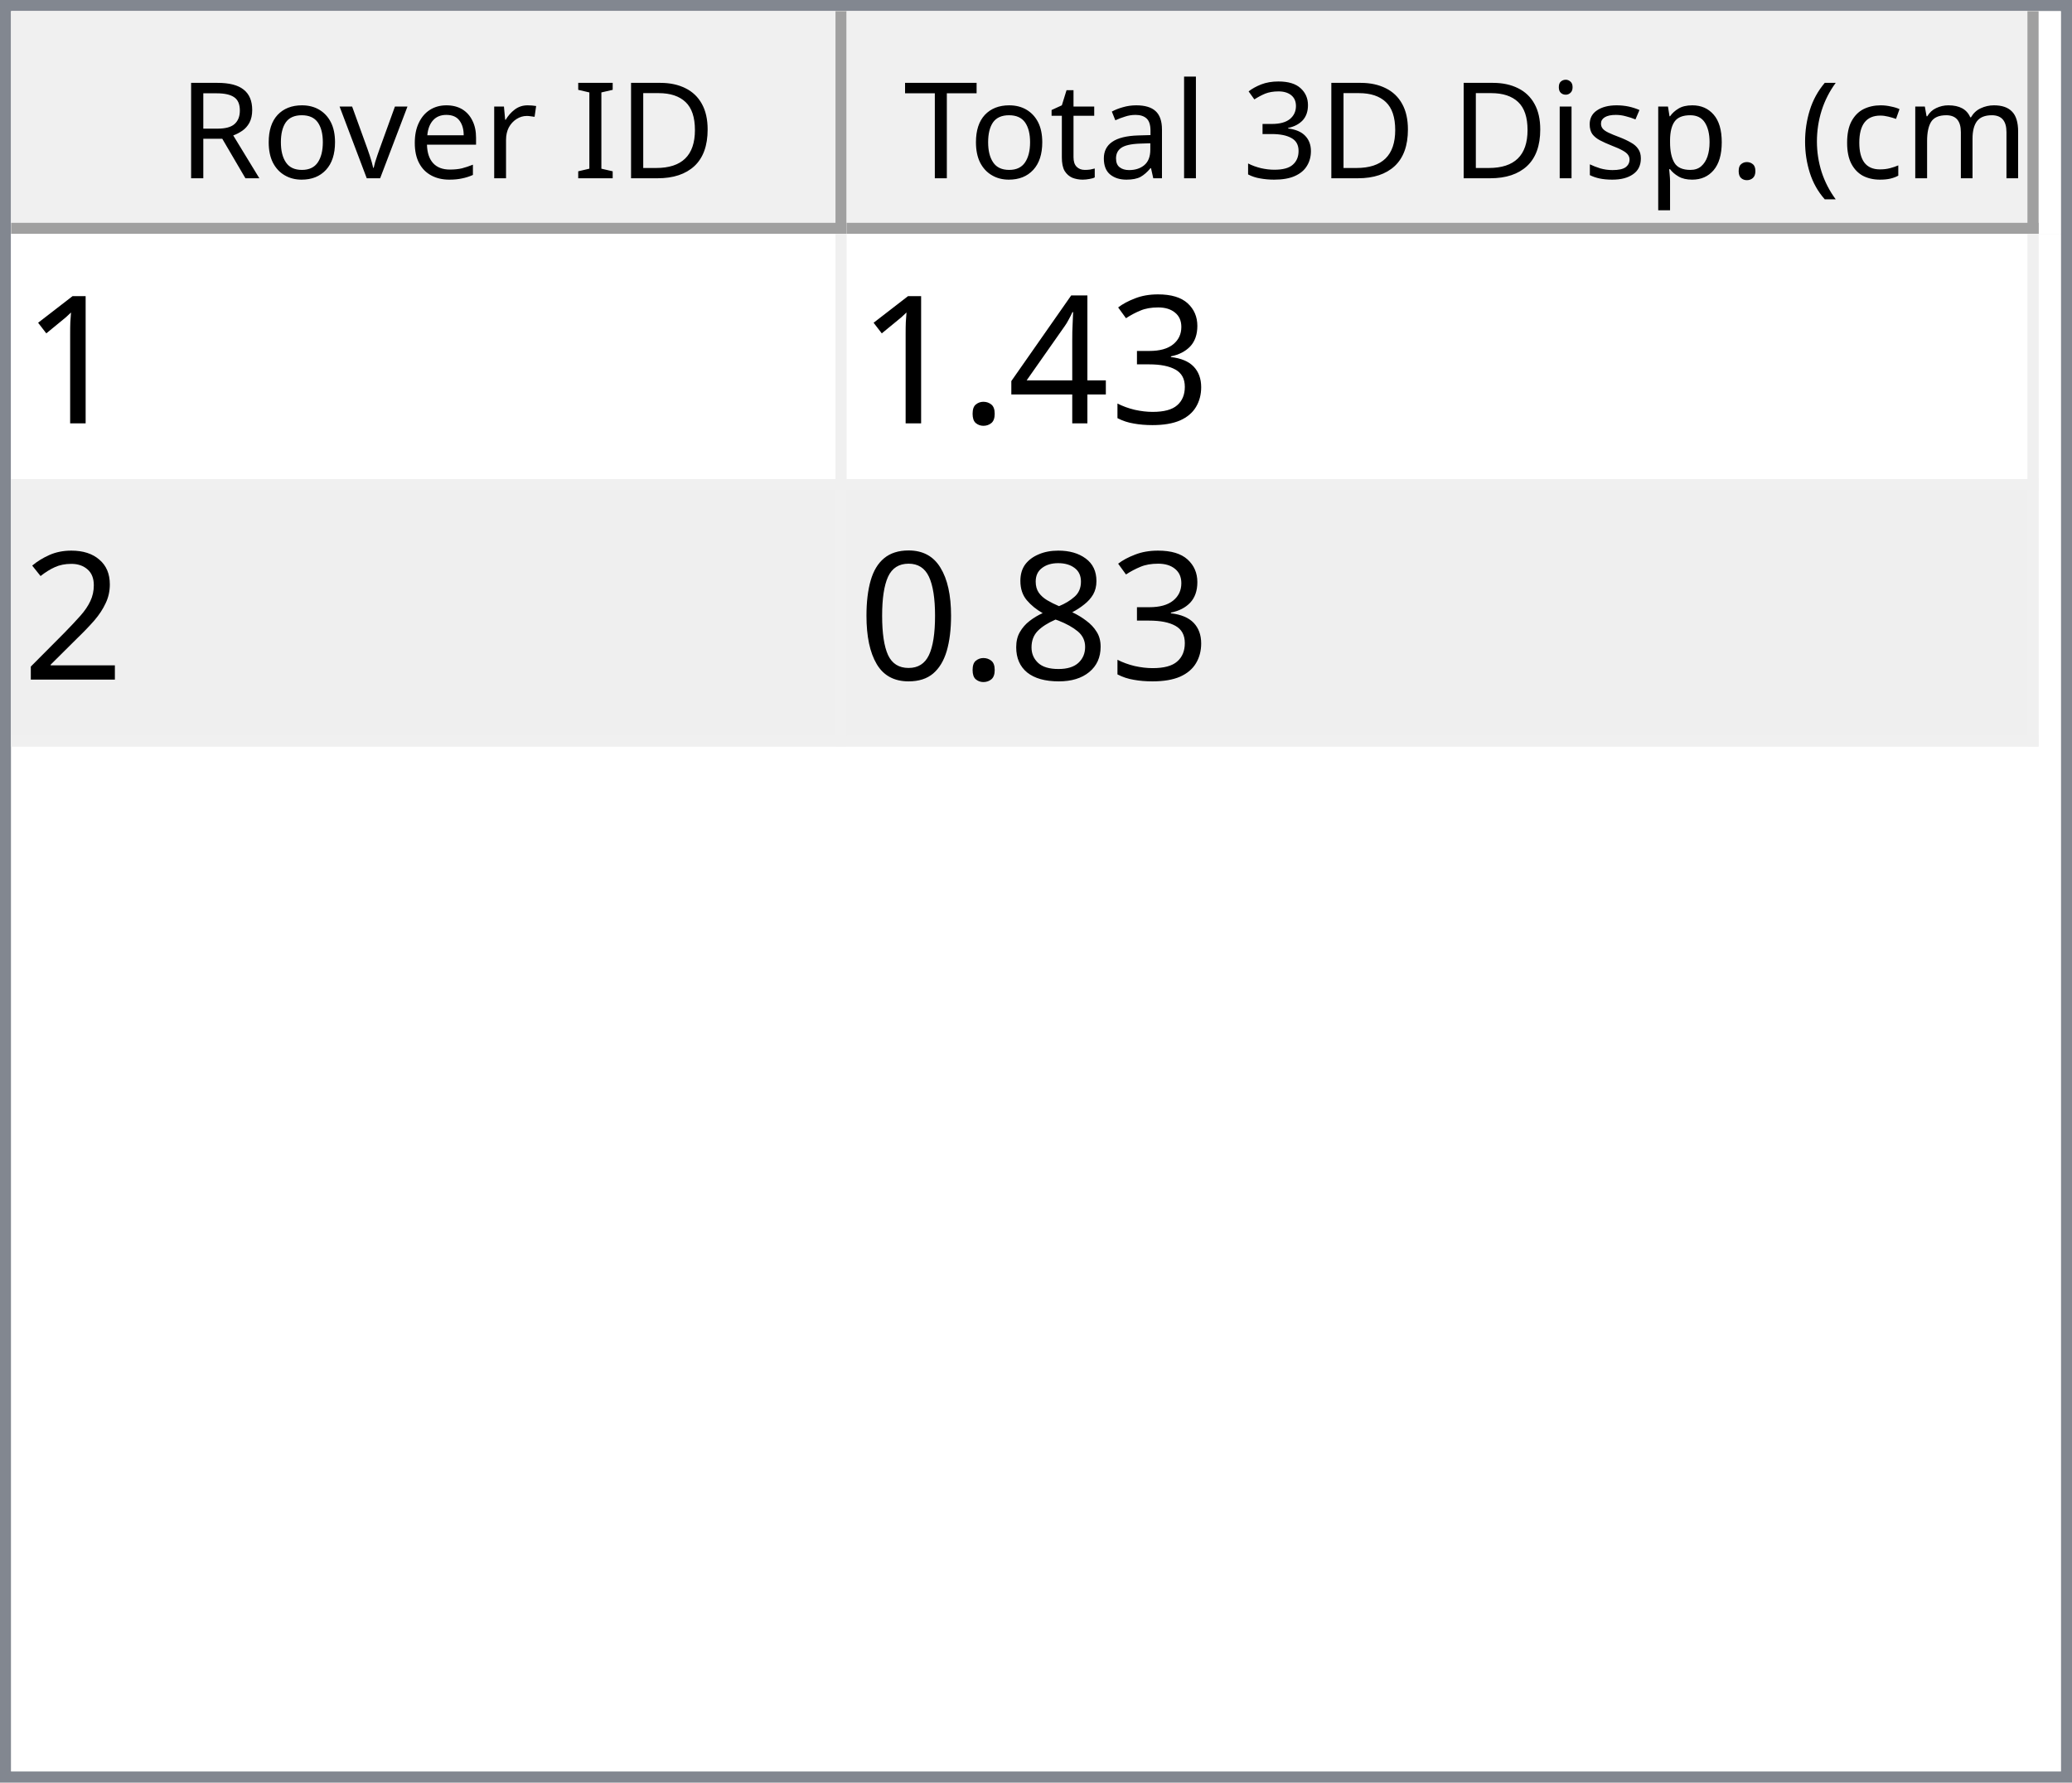
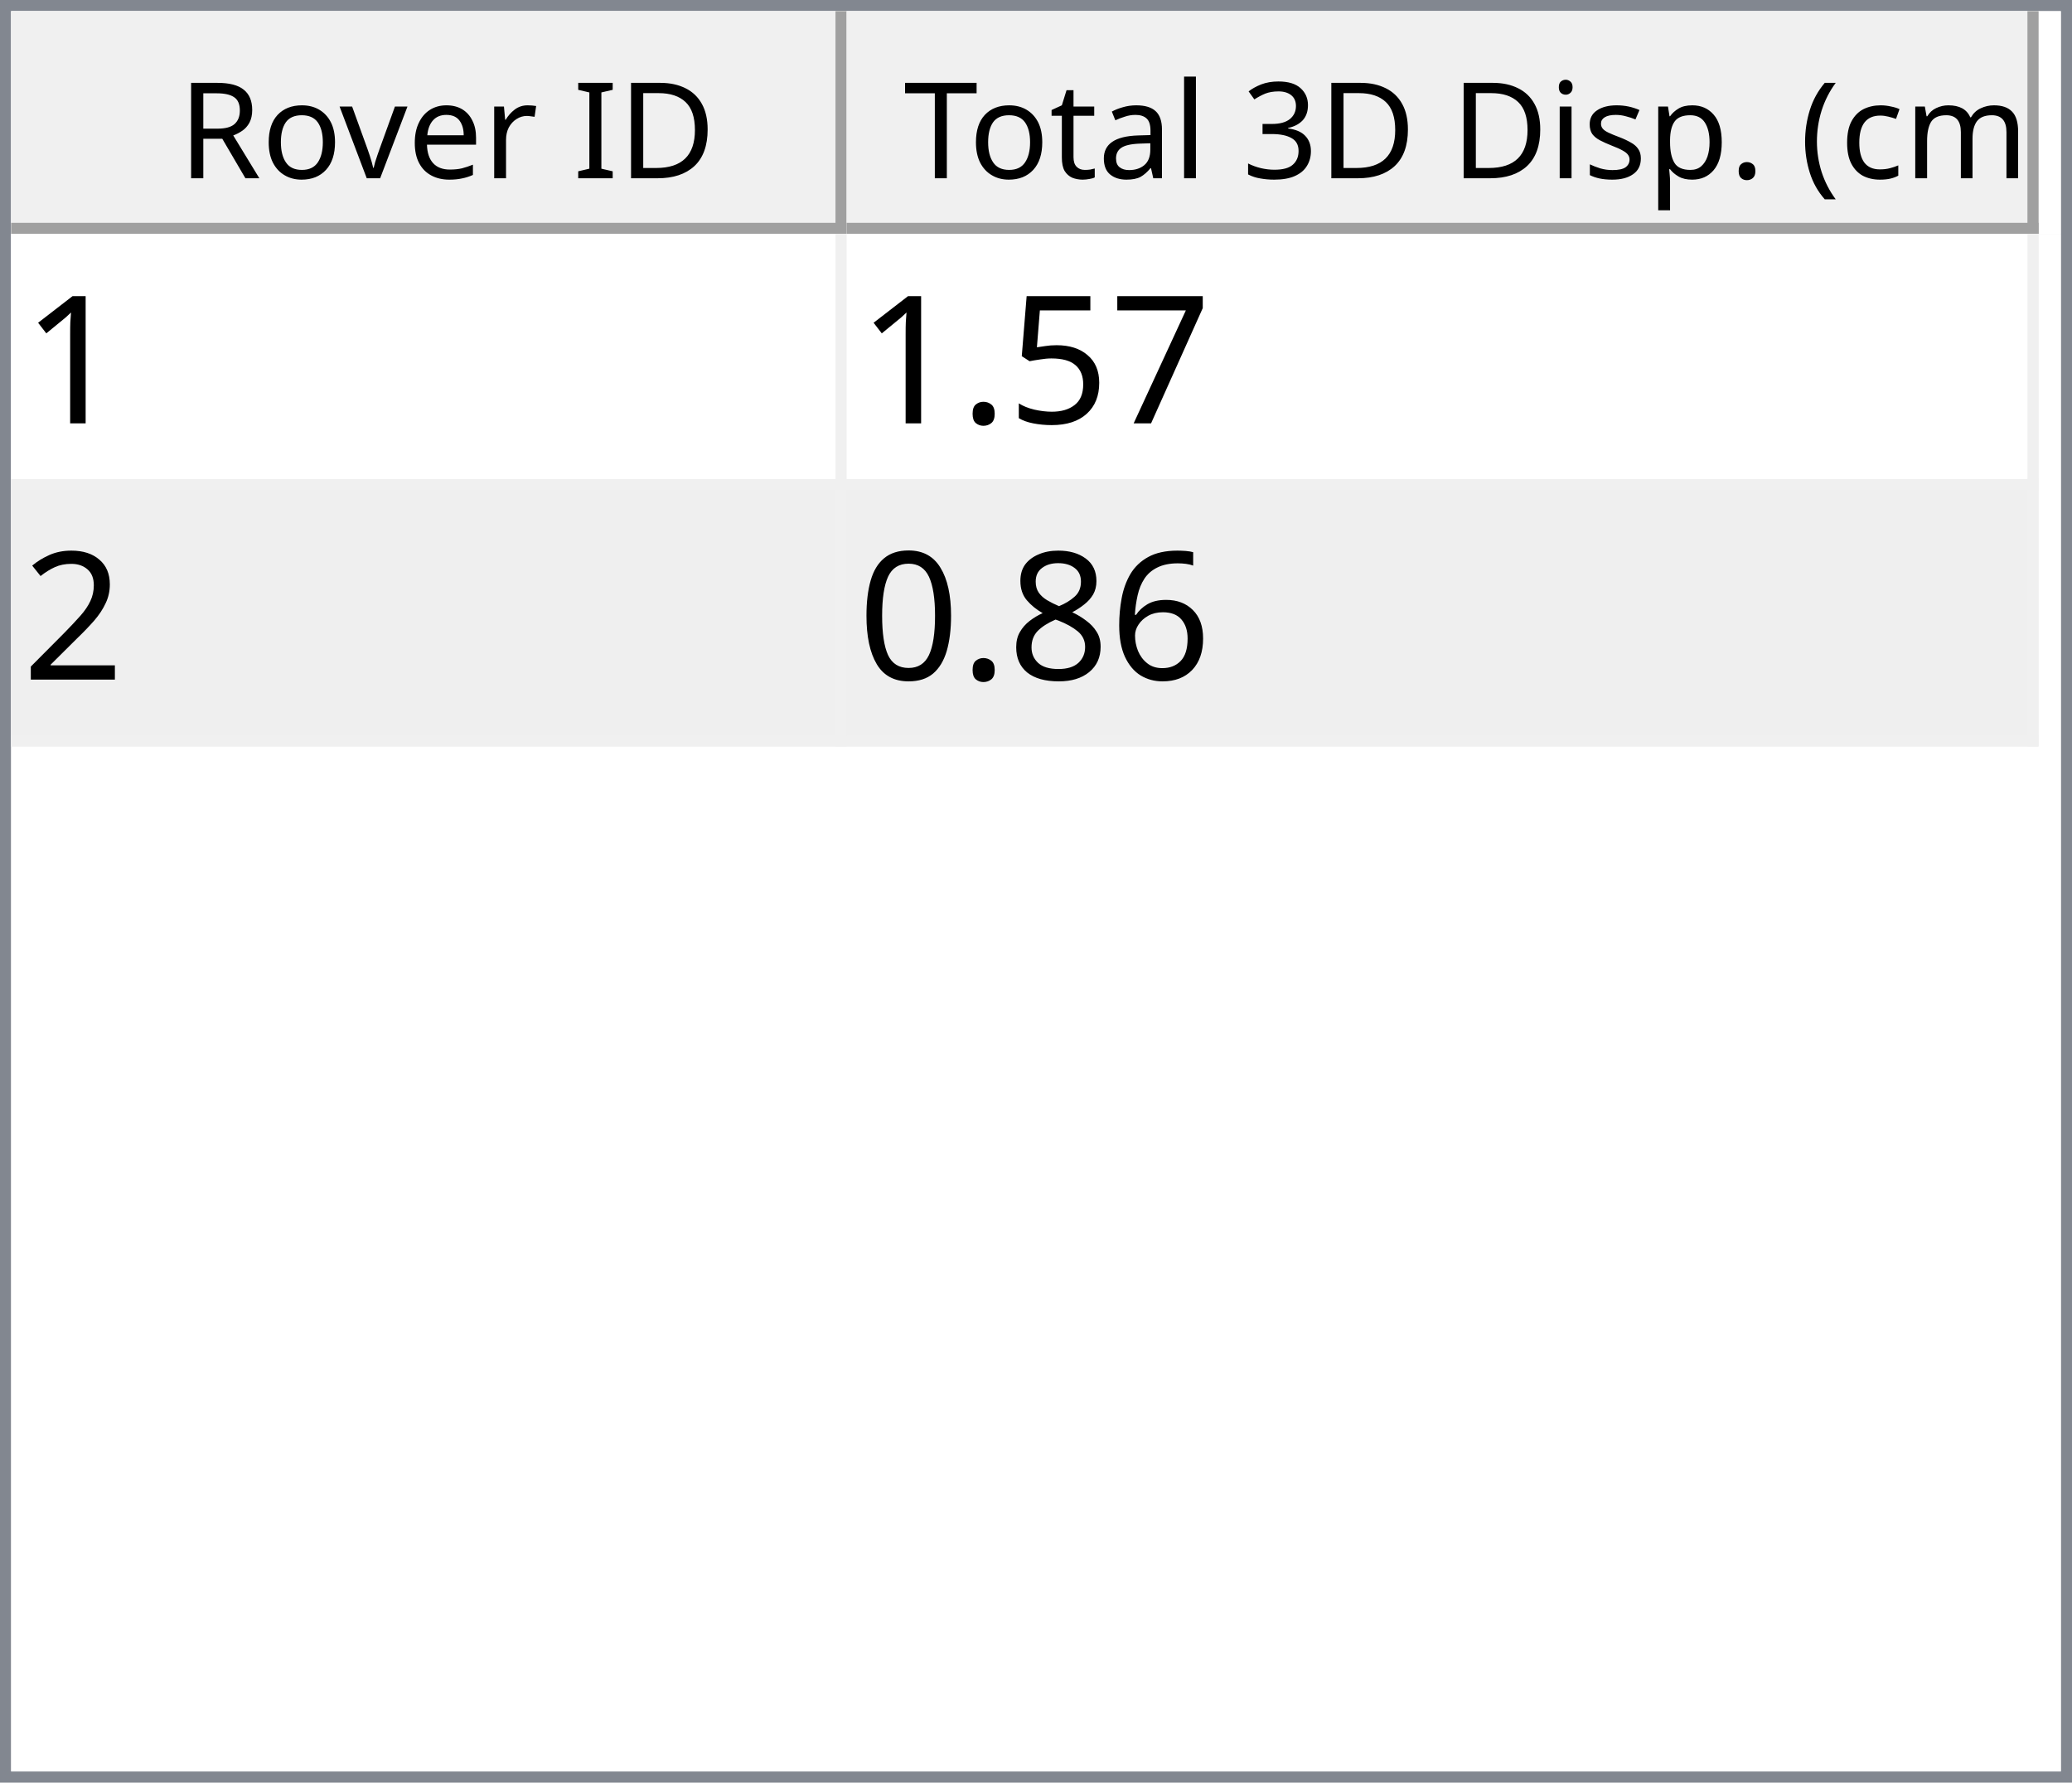
<svg xmlns="http://www.w3.org/2000/svg" style="fill-opacity:1; color-rendering:auto; color-interpolation:auto; text-rendering:auto; stroke:black; stroke-linecap:square; stroke-miterlimit:10; shape-rendering:auto; stroke-opacity:1; fill:black; stroke-dasharray:none; font-weight:normal; stroke-width:1; font-family:'Dialog'; font-style:normal; stroke-linejoin:miter; font-size:12px; stroke-dashoffset:0; image-rendering:auto;" width="186" height="160">
  <defs id="genericDefs" />
  <g>
    <defs id="defs1">
      <clipPath clipPathUnits="userSpaceOnUse" id="clipPath1">
        <path d="M0 0 L186 0 L186 160 L0 160 L0 0 Z" />
      </clipPath>
      <clipPath clipPathUnits="userSpaceOnUse" id="clipPath2">
        <path d="M0 0 L0 160 L186 160 L186 0 Z" />
      </clipPath>
      <clipPath clipPathUnits="userSpaceOnUse" id="clipPath3">
        <path d="M0 0 L0 20 L184 20 L184 0 Z" />
      </clipPath>
      <clipPath clipPathUnits="userSpaceOnUse" id="clipPath4">
        <path d="M0 0 L0 20 L75 20 L75 0 Z" />
      </clipPath>
      <clipPath clipPathUnits="userSpaceOnUse" id="clipPath5">
        <path d="M1 1 L1 19 L74 19 L74 1 Z" />
      </clipPath>
      <clipPath clipPathUnits="userSpaceOnUse" id="clipPath6">
        <path d="M0 0 L0 18 L73 18 L73 0 Z" />
      </clipPath>
      <clipPath clipPathUnits="userSpaceOnUse" id="clipPath7">
        <path d="M-0.5 -0.5 L-0.5 19.5 L74.5 19.5 L74.5 -0.5 Z" />
      </clipPath>
      <clipPath clipPathUnits="userSpaceOnUse" id="clipPath8">
        <path d="M0 0 L0 20 L107 20 L107 0 Z" />
      </clipPath>
      <clipPath clipPathUnits="userSpaceOnUse" id="clipPath9">
        <path d="M1 1 L1 19 L106 19 L106 1 Z" />
      </clipPath>
      <clipPath clipPathUnits="userSpaceOnUse" id="clipPath10">
        <path d="M0 0 L0 18 L105 18 L105 0 Z" />
      </clipPath>
      <clipPath clipPathUnits="userSpaceOnUse" id="clipPath11">
        <path d="M-0.5 -0.5 L-0.5 19.5 L106.5 19.5 L106.5 -0.5 Z" />
      </clipPath>
      <clipPath clipPathUnits="userSpaceOnUse" id="clipPath12">
        <path d="M0 0 L0 138 L184 138 L184 0 Z" />
      </clipPath>
      <clipPath clipPathUnits="userSpaceOnUse" id="clipPath13">
        <path d="M0 0 L0 46 L182 46 L182 0 Z" />
      </clipPath>
      <clipPath clipPathUnits="userSpaceOnUse" id="clipPath14">
        <path d="M-0.5 -0.5 L-0.5 45.5 L181.5 45.5 L181.5 -0.5 Z" />
      </clipPath>
      <clipPath clipPathUnits="userSpaceOnUse" id="clipPath15">
        <path d="M0 0 L0 22 L74 22 L74 0 Z" />
      </clipPath>
      <clipPath clipPathUnits="userSpaceOnUse" id="clipPath16">
        <path d="M0 0 L0 22 L106 22 L106 0 Z" />
      </clipPath>
      <font horiz-adv-x="64.551" id="font1">
        <font-face ascent="107.91" descent="25.098" units-per-em="100" style="font-style:normal; font-family:Segoe UI; font-weight:normal;" />
        <missing-glyph horiz-adv-x="64.551" d="M8.109 0 L8.109 68.266 L56.453 68.266 L56.453 0 L8.109 0 ZM15.328 7.234 L49.219 7.234 L49.219 61.031 L15.328 61.031 L15.328 7.234 Z" />
        <glyph unicode="D" horiz-adv-x="70.117" d="M9.188 0 L9.188 70.016 L28.516 70.016 Q65.531 70.016 65.531 35.891 Q65.531 19.672 55.25 9.836 Q44.969 0 27.734 0 L9.188 0 ZM17.391 62.594 L17.391 7.422 L27.828 7.422 Q41.609 7.422 49.273 14.797 Q56.938 22.172 56.938 35.688 Q56.938 62.594 28.328 62.594 L17.391 62.594 Z" />
        <glyph unicode="I" horiz-adv-x="26.611" d="M17.391 0 L9.188 0 L9.188 70.016 L17.391 70.016 L17.391 0 Z" />
        <glyph unicode=" " horiz-adv-x="27.393" d="" />
        <glyph unicode="r" horiz-adv-x="34.766" d="M34.188 41.891 Q32.078 43.5 28.125 43.5 Q23 43.5 19.555 38.672 Q16.109 33.844 16.109 25.484 L16.109 0 L8.109 0 L8.109 50 L16.109 50 L16.109 39.703 L16.312 39.703 Q18.016 44.969 21.531 47.922 Q25.047 50.875 29.391 50.875 Q32.516 50.875 34.188 50.203 L34.188 41.891 Z" />
        <glyph unicode="e" horiz-adv-x="52.295" d="M48.297 23 L12.984 23 Q13.188 14.656 17.484 10.109 Q21.781 5.562 29.297 5.562 Q37.75 5.562 44.828 11.141 L44.828 3.609 Q38.234 -1.172 27.391 -1.172 Q16.797 -1.172 10.742 5.641 Q4.688 12.453 4.688 24.812 Q4.688 36.469 11.305 43.82 Q17.922 51.172 27.734 51.172 Q37.547 51.172 42.922 44.828 Q48.297 38.484 48.297 27.203 L48.297 23 ZM40.094 29.781 Q40.047 36.719 36.75 40.578 Q33.453 44.438 27.594 44.438 Q21.922 44.438 17.969 40.383 Q14.016 36.328 13.094 29.781 L40.094 29.781 Z" />
        <glyph unicode="v" horiz-adv-x="47.9" d="M47.406 50 L27.484 0 L19.625 0 L0.688 50 L9.469 50 L22.172 13.672 Q23.578 9.672 23.922 6.688 L24.125 6.688 Q24.609 10.453 25.688 13.484 L38.969 50 L47.406 50 Z" />
        <glyph unicode="o" horiz-adv-x="58.594" d="M29 -1.172 Q17.922 -1.172 11.305 5.836 Q4.688 12.844 4.688 24.422 Q4.688 37.016 11.57 44.094 Q18.453 51.172 30.172 51.172 Q41.359 51.172 47.633 44.289 Q53.906 37.406 53.906 25.203 Q53.906 13.234 47.141 6.031 Q40.375 -1.172 29 -1.172 ZM29.594 44.438 Q21.875 44.438 17.383 39.188 Q12.891 33.938 12.891 24.703 Q12.891 15.828 17.43 10.695 Q21.969 5.562 29.594 5.562 Q37.359 5.562 41.531 10.594 Q45.703 15.625 45.703 24.906 Q45.703 34.281 41.531 39.359 Q37.359 44.438 29.594 44.438 Z" />
        <glyph unicode="R" horiz-adv-x="59.814" d="M59.375 0 L49.609 0 L37.891 19.625 Q36.281 22.359 34.766 24.289 Q33.25 26.219 31.664 27.438 Q30.078 28.656 28.25 29.219 Q26.422 29.781 24.125 29.781 L17.391 29.781 L17.391 0 L9.188 0 L9.188 70.016 L30.078 70.016 Q34.672 70.016 38.555 68.867 Q42.438 67.719 45.289 65.375 Q48.141 63.031 49.758 59.547 Q51.375 56.062 51.375 51.375 Q51.375 47.703 50.273 44.656 Q49.172 41.609 47.148 39.211 Q45.125 36.812 42.266 35.133 Q39.406 33.453 35.844 32.516 L35.844 32.328 Q37.594 31.547 38.891 30.547 Q40.188 29.547 41.359 28.18 Q42.531 26.812 43.68 25.078 Q44.828 23.344 46.234 21.047 L59.375 0 ZM17.391 62.594 L17.391 37.203 L28.516 37.203 Q31.594 37.203 34.203 38.133 Q36.812 39.062 38.719 40.797 Q40.625 42.531 41.703 45.047 Q42.781 47.562 42.781 50.688 Q42.781 56.297 39.141 59.445 Q35.5 62.594 28.609 62.594 L17.391 62.594 Z" />
        <glyph unicode=")" horiz-adv-x="30.176" d="M8.297 -15.922 L1.172 -15.922 Q16.406 2.344 16.406 26.812 Q16.406 51.469 1.078 70.016 L8.297 70.016 Q23.531 52.156 23.531 26.703 Q23.531 1.375 8.297 -15.922 Z" />
        <glyph unicode="m" horiz-adv-x="86.133" d="M79.109 0 L71.094 0 L71.094 28.719 Q71.094 37.016 68.531 40.727 Q65.969 44.438 59.906 44.438 Q54.781 44.438 51.195 39.75 Q47.609 35.062 47.609 28.516 L47.609 0 L39.594 0 L39.594 29.688 Q39.594 44.438 28.219 44.438 Q22.953 44.438 19.531 40.016 Q16.109 35.594 16.109 28.516 L16.109 0 L8.109 0 L8.109 50 L16.109 50 L16.109 42.094 L16.312 42.094 Q21.625 51.172 31.844 51.172 Q36.969 51.172 40.773 48.312 Q44.578 45.453 46 40.828 Q51.562 51.172 62.594 51.172 Q79.109 51.172 79.109 30.812 L79.109 0 Z" />
        <glyph unicode="c" horiz-adv-x="46.191" d="M42.188 2.297 Q36.422 -1.172 28.516 -1.172 Q17.828 -1.172 11.258 5.789 Q4.688 12.75 4.688 23.828 Q4.688 36.188 11.766 43.68 Q18.844 51.172 30.672 51.172 Q37.25 51.172 42.281 48.734 L42.281 40.531 Q36.719 44.438 30.375 44.438 Q22.703 44.438 17.797 38.945 Q12.891 33.453 12.891 24.516 Q12.891 15.719 17.508 10.641 Q22.125 5.562 29.891 5.562 Q36.422 5.562 42.188 9.906 L42.188 2.297 Z" />
        <glyph unicode="(" horiz-adv-x="30.176" d="M29.109 -15.922 L21.969 -15.922 Q6.844 1.375 6.844 26.703 Q6.844 52.156 21.969 70.016 L29.203 70.016 Q13.875 51.469 13.875 26.812 Q13.875 2.344 29.109 -15.922 Z" />
        <glyph unicode="." horiz-adv-x="21.68" d="M10.891 -1.078 Q8.641 -1.078 7.055 0.539 Q5.469 2.156 5.469 4.391 Q5.469 6.641 7.055 8.273 Q8.641 9.906 10.891 9.906 Q13.188 9.906 14.797 8.273 Q16.406 6.641 16.406 4.391 Q16.406 2.156 14.797 0.539 Q13.188 -1.078 10.891 -1.078 Z" />
        <glyph unicode="p" horiz-adv-x="58.789" d="M16.312 7.234 L16.109 7.234 L16.109 -23 L8.109 -23 L8.109 50 L16.109 50 L16.109 41.219 L16.312 41.219 Q22.219 51.172 33.594 51.172 Q43.266 51.172 48.688 44.461 Q54.109 37.75 54.109 26.469 Q54.109 13.922 48 6.375 Q41.891 -1.172 31.297 -1.172 Q21.578 -1.172 16.312 7.234 ZM16.109 27.391 L16.109 20.406 Q16.109 14.203 20.141 9.883 Q24.172 5.562 30.375 5.562 Q37.641 5.562 41.773 11.133 Q45.906 16.703 45.906 26.609 Q45.906 34.969 42.047 39.703 Q38.188 44.438 31.594 44.438 Q24.609 44.438 20.359 39.578 Q16.109 34.719 16.109 27.391 Z" />
        <glyph unicode="s" horiz-adv-x="42.432" d="M5.078 1.812 L5.078 10.406 Q11.625 5.562 19.484 5.562 Q30.031 5.562 30.031 12.594 Q30.031 14.594 29.125 15.992 Q28.219 17.391 26.68 18.461 Q25.141 19.531 23.07 20.383 Q21 21.234 18.609 22.172 Q15.281 23.484 12.766 24.828 Q10.25 26.172 8.57 27.859 Q6.891 29.547 6.031 31.695 Q5.172 33.844 5.172 36.719 Q5.172 40.234 6.789 42.945 Q8.406 45.656 11.086 47.484 Q13.766 49.312 17.211 50.242 Q20.656 51.172 24.312 51.172 Q30.812 51.172 35.938 48.922 L35.938 40.828 Q30.422 44.438 23.25 44.438 Q21 44.438 19.195 43.922 Q17.391 43.406 16.094 42.477 Q14.797 41.547 14.086 40.258 Q13.375 38.969 13.375 37.406 Q13.375 35.453 14.086 34.133 Q14.797 32.812 16.164 31.789 Q17.531 30.766 19.484 29.938 Q21.438 29.109 23.922 28.125 Q27.25 26.859 29.883 25.516 Q32.516 24.172 34.375 22.484 Q36.234 20.797 37.234 18.602 Q38.234 16.406 38.234 13.375 Q38.234 9.672 36.602 6.938 Q34.969 4.203 32.234 2.398 Q29.5 0.594 25.93 -0.289 Q22.359 -1.172 18.453 -1.172 Q10.75 -1.172 5.078 1.812 Z" />
        <glyph unicode="i" horiz-adv-x="24.219" d="M12.203 62.703 Q10.062 62.703 8.547 64.164 Q7.031 65.625 7.031 67.875 Q7.031 70.125 8.547 71.609 Q10.062 73.094 12.203 73.094 Q14.406 73.094 15.945 71.609 Q17.484 70.125 17.484 67.875 Q17.484 65.719 15.945 64.211 Q14.406 62.703 12.203 62.703 ZM16.109 0 L8.109 0 L8.109 50 L16.109 50 L16.109 0 Z" />
        <glyph unicode="3" horiz-adv-x="53.906" d="M46.531 19.828 Q46.531 15.094 44.75 11.211 Q42.969 7.328 39.719 4.57 Q36.469 1.812 31.93 0.297 Q27.391 -1.219 21.922 -1.219 Q11.922 -1.219 6 2.594 L6 11.188 Q13.094 5.609 22.219 5.609 Q25.875 5.609 28.828 6.539 Q31.781 7.469 33.906 9.227 Q36.031 10.984 37.18 13.477 Q38.328 15.969 38.328 19.094 Q38.328 32.812 18.797 32.812 L12.984 32.812 L12.984 39.594 L18.5 39.594 Q35.797 39.594 35.797 52.484 Q35.797 64.406 22.609 64.406 Q15.188 64.406 8.688 59.422 L8.688 67.188 Q15.375 71.188 24.609 71.188 Q29 71.188 32.57 69.969 Q36.141 68.75 38.68 66.555 Q41.219 64.359 42.609 61.281 Q44 58.203 44 54.5 Q44 40.672 30.031 36.719 L30.031 36.531 Q33.594 36.141 36.625 34.797 Q39.656 33.453 41.852 31.305 Q44.047 29.156 45.289 26.25 Q46.531 23.344 46.531 19.828 Z" />
        <glyph unicode="l" horiz-adv-x="24.219" d="M16.109 0 L8.109 0 L8.109 74.031 L16.109 74.031 L16.109 0 Z" />
        <glyph unicode="a" horiz-adv-x="50.879" d="M43.891 0 L35.891 0 L35.891 7.812 L35.688 7.812 Q30.469 -1.172 20.312 -1.172 Q12.844 -1.172 8.617 2.781 Q4.391 6.734 4.391 13.281 Q4.391 27.297 20.906 29.594 L35.891 31.688 Q35.891 44.438 25.594 44.438 Q16.547 44.438 9.281 38.281 L9.281 46.484 Q16.656 51.172 26.266 51.172 Q43.891 51.172 43.891 32.516 L43.891 0 ZM35.891 25.297 L23.828 23.641 Q18.266 22.859 15.43 20.875 Q12.594 18.891 12.594 13.875 Q12.594 10.203 15.211 7.883 Q17.828 5.562 22.172 5.562 Q28.125 5.562 32.008 9.742 Q35.891 13.922 35.891 20.312 L35.891 25.297 Z" />
        <glyph unicode="t" horiz-adv-x="33.887" d="M31.297 0.484 Q28.469 -1.078 23.828 -1.078 Q10.688 -1.078 10.688 13.578 L10.688 43.172 L2.094 43.172 L2.094 50 L10.688 50 L10.688 62.203 L18.703 64.797 L18.703 50 L31.297 50 L31.297 43.172 L18.703 43.172 L18.703 14.984 Q18.703 9.969 20.414 7.82 Q22.125 5.672 26.078 5.672 Q29.109 5.672 31.297 7.328 L31.297 0.484 Z" />
        <glyph unicode="T" horiz-adv-x="52.393" d="M50.594 62.594 L30.375 62.594 L30.375 0 L22.172 0 L22.172 62.594 L2 62.594 L2 70.016 L50.594 70.016 L50.594 62.594 Z" />
      </font>
      <font horiz-adv-x="75.0" id="font2">
        <font-face ascent="100.537" descent="21.973" units-per-em="100" style="font-style:normal; font-family:sans-serif; font-weight:normal;" />
        <missing-glyph horiz-adv-x="75.0" d="M12.5 0 L12.5 62.5 L62.5 62.5 L62.5 0 L12.5 0 ZM14.062 1.562 L60.938 1.562 L60.938 60.938 L14.062 60.938 L14.062 1.562 Z" />
        <glyph unicode="1" horiz-adv-x="55.615" d="M37.25 0 L28.469 0 L28.469 56 Q25.297 52.984 20.141 49.953 Q14.984 46.922 10.891 45.406 L10.891 53.906 Q18.266 57.375 23.781 62.305 Q29.297 67.234 31.594 71.875 L37.25 71.875 L37.25 0 Z" />
-         <glyph unicode="3" horiz-adv-x="55.615" d="M4.203 18.891 L12.984 20.062 Q14.5 12.594 18.141 9.297 Q21.781 6 27 6 Q33.203 6 37.477 10.297 Q41.75 14.594 41.75 20.953 Q41.75 27 37.797 30.93 Q33.844 34.859 27.734 34.859 Q25.25 34.859 21.531 33.891 L22.516 41.609 Q23.391 41.5 23.922 41.5 Q29.547 41.5 34.039 44.43 Q38.531 47.359 38.531 53.469 Q38.531 58.297 35.258 61.477 Q31.984 64.656 26.812 64.656 Q21.688 64.656 18.266 61.43 Q14.844 58.203 13.875 51.766 L5.078 53.328 Q6.688 62.156 12.398 67.016 Q18.109 71.875 26.609 71.875 Q32.469 71.875 37.398 69.359 Q42.328 66.844 44.945 62.5 Q47.562 58.156 47.562 53.266 Q47.562 48.641 45.07 44.828 Q42.578 41.016 37.703 38.766 Q44.047 37.312 47.562 32.695 Q51.078 28.078 51.078 21.141 Q51.078 11.766 44.242 5.25 Q37.406 -1.266 26.953 -1.266 Q17.531 -1.266 11.305 4.352 Q5.078 9.969 4.203 18.891 Z" />
-         <glyph unicode="4" horiz-adv-x="55.615" d="M32.328 0 L32.328 17.141 L1.266 17.141 L1.266 25.203 L33.938 71.578 L41.109 71.578 L41.109 25.203 L50.781 25.203 L50.781 17.141 L41.109 17.141 L41.109 0 L32.328 0 ZM32.328 25.203 L32.328 57.469 L9.906 25.203 L32.328 25.203 Z" />
+         <glyph unicode="7" horiz-adv-x="55.615" d="M4.734 62.203 L4.734 70.656 L51.078 70.656 L51.078 63.812 Q44.234 56.547 37.523 44.484 Q30.812 32.422 27.156 19.672 Q24.516 10.688 23.781 0 L14.75 0 Q14.891 8.453 18.062 20.414 Q21.234 32.375 27.172 43.484 Q33.109 54.594 39.797 62.203 L4.734 62.203 Z" />
+         <glyph unicode="5" horiz-adv-x="55.615" d="M4.156 18.75 L13.375 19.531 Q14.406 12.797 18.141 9.398 Q21.875 6 27.156 6 Q33.5 6 37.891 10.789 Q42.281 15.578 42.281 23.484 Q42.281 31 38.062 35.352 Q33.844 39.703 27 39.703 Q22.75 39.703 19.336 37.773 Q15.922 35.844 13.969 32.766 L5.719 33.844 L12.641 70.609 L48.25 70.609 L48.25 62.203 L19.672 62.203 L15.828 42.969 Q22.266 47.469 29.344 47.469 Q38.719 47.469 45.164 40.969 Q51.609 34.469 51.609 24.266 Q51.609 14.547 45.953 7.469 Q39.062 -1.219 27.156 -1.219 Q17.391 -1.219 11.211 4.25 Q5.031 9.719 4.156 18.75 Z" />
        <glyph unicode="." horiz-adv-x="27.783" d="M9.078 0 L9.078 10.016 L19.094 10.016 L19.094 0 L9.078 0 Z" />
        <glyph unicode="2" horiz-adv-x="55.615" d="M50.344 8.453 L50.344 0 L3.031 0 Q2.938 3.172 4.047 6.109 Q5.859 10.938 9.836 15.625 Q13.812 20.312 21.344 26.469 Q33.016 36.031 37.117 41.625 Q41.219 47.219 41.219 52.203 Q41.219 57.422 37.477 61.008 Q33.734 64.594 27.734 64.594 Q21.391 64.594 17.578 60.789 Q13.766 56.984 13.719 50.25 L4.688 51.172 Q5.609 61.281 11.664 66.578 Q17.719 71.875 27.938 71.875 Q38.234 71.875 44.242 66.164 Q50.25 60.453 50.25 52 Q50.25 47.703 48.492 43.555 Q46.734 39.406 42.656 34.812 Q38.578 30.219 29.109 22.219 Q21.188 15.578 18.945 13.211 Q16.703 10.844 15.234 8.453 L50.344 8.453 Z" />
+         <glyph unicode="6" horiz-adv-x="55.615" d="M49.75 54.047 L41.016 53.375 Q39.844 58.547 37.703 60.891 Q34.125 64.656 28.906 64.656 Q24.703 64.656 21.531 62.312 Q17.391 59.281 14.992 53.469 Q12.594 47.656 12.5 36.922 Q15.672 41.75 20.266 44.094 Q24.859 46.438 29.891 46.438 Q38.672 46.438 44.852 39.969 Q51.031 33.5 51.031 23.25 Q51.031 16.5 48.125 10.719 Q45.219 4.938 40.141 1.859 Q35.062 -1.219 28.609 -1.219 Q17.625 -1.219 10.695 6.859 Q3.766 14.938 3.766 33.5 Q3.766 54.25 11.422 63.672 Q18.109 71.875 29.438 71.875 Q37.891 71.875 43.289 67.141 Q48.688 62.406 49.75 54.047 ZM13.875 23.188 Q13.875 18.656 15.797 14.508 Q17.719 10.359 21.188 8.18 Q24.656 6 28.469 6 Q34.031 6 38.039 10.492 Q42.047 14.984 42.047 22.703 Q42.047 30.125 38.086 34.398 Q34.125 38.672 28.125 38.672 Q22.172 38.672 18.023 34.398 Q13.875 30.125 13.875 23.188 Z" />
        <glyph unicode="8" horiz-adv-x="55.615" d="M17.672 38.812 Q12.203 40.828 9.57 44.539 Q6.938 48.25 6.938 53.422 Q6.938 61.234 12.555 66.555 Q18.172 71.875 27.484 71.875 Q36.859 71.875 42.578 66.43 Q48.297 60.984 48.297 53.172 Q48.297 48.188 45.68 44.508 Q43.062 40.828 37.75 38.812 Q44.344 36.672 47.781 31.883 Q51.219 27.094 51.219 20.453 Q51.219 11.281 44.727 5.031 Q38.234 -1.219 27.641 -1.219 Q17.047 -1.219 10.547 5.055 Q4.047 11.328 4.047 20.703 Q4.047 27.688 7.594 32.398 Q11.141 37.109 17.672 38.812 ZM15.922 53.719 Q15.922 48.641 19.195 45.414 Q22.469 42.188 27.688 42.188 Q32.766 42.188 36.016 45.383 Q39.266 48.578 39.266 53.219 Q39.266 58.062 35.914 61.359 Q32.562 64.656 27.594 64.656 Q22.562 64.656 19.242 61.43 Q15.922 58.203 15.922 53.719 ZM13.094 20.656 Q13.094 16.891 14.875 13.375 Q16.656 9.859 20.172 7.93 Q23.688 6 27.734 6 Q34.031 6 38.133 10.055 Q42.234 14.109 42.234 20.359 Q42.234 26.703 38.016 30.859 Q33.797 35.016 27.438 35.016 Q21.234 35.016 17.164 30.914 Q13.094 26.812 13.094 20.656 Z" />
        <glyph unicode="0" horiz-adv-x="55.615" d="M4.156 35.297 Q4.156 48 6.766 55.742 Q9.375 63.484 14.523 67.68 Q19.672 71.875 27.484 71.875 Q33.25 71.875 37.594 69.555 Q41.938 67.234 44.773 62.867 Q47.609 58.5 49.219 52.227 Q50.828 45.953 50.828 35.297 Q50.828 22.703 48.242 14.969 Q45.656 7.234 40.508 3.008 Q35.359 -1.219 27.484 -1.219 Q17.141 -1.219 11.234 6.203 Q4.156 15.141 4.156 35.297 ZM13.188 35.297 Q13.188 17.672 17.312 11.836 Q21.438 6 27.484 6 Q33.547 6 37.672 11.859 Q41.797 17.719 41.797 35.297 Q41.797 52.984 37.672 58.789 Q33.547 64.594 27.391 64.594 Q21.344 64.594 17.719 59.469 Q13.188 52.938 13.188 35.297 Z" />
      </font>
    </defs>
    <g style="fill:white; stroke:white;">
      <rect x="0" y="0" width="186" style="clip-path:url(#clipPath1); stroke:none;" height="160" />
    </g>
    <g style="fill:white; text-rendering:optimizeSpeed; color-rendering:optimizeSpeed; image-rendering:optimizeSpeed; shape-rendering:crispEdges; stroke:white; color-interpolation:sRGB;">
      <rect x="0" width="186" height="160" y="0" style="stroke:none;" />
      <path style="stroke:none;" d="M0 160 L186 160 L186 0 L0 0 Z" />
    </g>
    <g style="fill:rgb(240,240,240); font-family:'Segoe UI'; stroke:rgb(240,240,240);">
      <rect x="0" y="0" width="186" style="clip-path:url(#clipPath2); stroke:none;" height="160" />
    </g>
    <g style="fill:rgb(130,135,144); font-family:'Segoe UI'; stroke:rgb(130,135,144);">
      <path d="M0 0 L186 0 L186 160 L0 160 L0 0 ZM1 1 L185 1 L185 159 L1 159 L1 1 Z" style="fill-rule:evenodd; clip-path:url(#clipPath2); stroke:none;" />
    </g>
    <g style="fill:white; font-family:'Segoe UI'; stroke:white;" transform="translate(1,1)">
      <rect x="0" y="0" width="184" style="clip-path:url(#clipPath3); stroke:none;" height="20" />
    </g>
    <g style="fill:rgb(240,240,240); font-family:'Segoe UI'; stroke:rgb(240,240,240);" transform="translate(1,1)">
      <rect x="0" y="0" width="75" style="clip-path:url(#clipPath4); stroke:none;" height="20" />
    </g>
    <g style="font-family:'Segoe UI';" transform="translate(2,2)">
      <text x="14" xml:space="preserve" y="14" style="clip-path:url(#clipPath6); stroke:none;">Rover ID</text>
    </g>
    <g style="fill:rgb(160,160,160); font-family:'Segoe UI'; stroke:rgb(160,160,160); stroke-linejoin:bevel;" transform="translate(1.5,1.5)">
      <line x1="74" x2="74" y1="0" style="fill:none; clip-path:url(#clipPath7);" y2="19" />
    </g>
    <g style="fill:rgb(160,160,160); font-family:'Segoe UI'; stroke:rgb(160,160,160); stroke-linejoin:bevel;" transform="matrix(1,0,0,1,1,1) translate(0.5,0.5)">
      <line x1="0" x2="74" y1="19" style="fill:none; clip-path:url(#clipPath7);" y2="19" />
    </g>
    <g style="fill:rgb(240,240,240); font-family:'Segoe UI'; stroke:rgb(240,240,240);" transform="translate(76,1)">
      <rect x="0" y="0" width="107" style="clip-path:url(#clipPath8); stroke:none;" height="20" />
    </g>
    <g style="font-family:'Segoe UI';" transform="translate(77,2)">
      <text x="1" xml:space="preserve" y="14" style="clip-path:url(#clipPath10); stroke:none;"> Total 3D Disp. (cm)</text>
    </g>
    <g style="fill:rgb(160,160,160); font-family:'Segoe UI'; stroke:rgb(160,160,160); stroke-linejoin:bevel;" transform="translate(76.5,1.5)">
      <line x1="106" x2="106" y1="0" style="fill:none; clip-path:url(#clipPath11);" y2="19" />
    </g>
    <g style="fill:rgb(160,160,160); font-family:'Segoe UI'; stroke:rgb(160,160,160); stroke-linejoin:bevel;" transform="matrix(1,0,0,1,76,1) translate(0.5,0.5)">
      <line x1="0" x2="106" y1="19" style="fill:none; clip-path:url(#clipPath11);" y2="19" />
    </g>
    <g style="fill:white; font-family:'Segoe UI'; stroke:white;" transform="translate(1,21)">
      <rect x="0" y="0" width="184" style="clip-path:url(#clipPath12); stroke:none;" height="138" />
    </g>
    <g style="fill:rgb(240,240,240); font-size:16px; font-family:sans-serif; stroke:rgb(240,240,240);" transform="translate(1,21)">
      <rect x="0" y="0" width="182" style="clip-path:url(#clipPath13); stroke:none;" height="46" />
      <line transform="translate(0.5,0.5)" x1="0" x2="181" y1="22" style="clip-path:url(#clipPath14); fill:none; stroke-linejoin:bevel;" y2="22" />
    </g>
    <g transform="matrix(1,0,0,1,1,21) translate(0.5,0.5)" style="fill:rgb(240,240,240); font-size:16px; font-family:sans-serif; stroke:rgb(240,240,240); stroke-linejoin:bevel;">
      <line x1="0" x2="181" y1="45" style="fill:none; clip-path:url(#clipPath14);" y2="45" />
    </g>
    <g transform="matrix(1,0,0,1,1,21) translate(0.5,0.5)" style="fill:rgb(240,240,240); font-size:16px; font-family:sans-serif; stroke:rgb(240,240,240); stroke-linejoin:bevel;">
      <line x1="74" x2="74" y1="0" style="fill:none; clip-path:url(#clipPath14);" y2="45" />
    </g>
    <g transform="matrix(1,0,0,1,1,21) translate(0.5,0.5)" style="fill:rgb(240,240,240); font-size:16px; font-family:sans-serif; stroke:rgb(240,240,240); stroke-linejoin:bevel;">
      <line x1="181" x2="181" y1="0" style="fill:none; clip-path:url(#clipPath14);" y2="45" />
    </g>
    <g style="fill:white; font-size:16px; font-family:sans-serif; stroke:white;" transform="matrix(1,0,0,1,1,21)">
      <rect x="0" y="0" width="74" style="clip-path:url(#clipPath15); stroke:none;" height="22" />
      <text x="1" y="17" style="fill:black; clip-path:url(#clipPath15); stroke:none;" xml:space="preserve">1</text>
    </g>
    <g style="fill:white; font-size:16px; font-family:sans-serif; stroke:white;" transform="matrix(1,0,0,1,1,21) translate(75,0)">
      <rect x="0" y="0" width="106" style="clip-path:url(#clipPath16); stroke:none;" height="22" />
-       <text x="1" y="17" style="fill:black; clip-path:url(#clipPath16); stroke:none;" xml:space="preserve">1.43</text>
+       <text x="1" y="17" style="fill:black; clip-path:url(#clipPath16); stroke:none;" xml:space="preserve">1.57</text>
    </g>
    <g style="fill:rgb(239,239,239); font-size:16px; font-family:sans-serif; stroke:rgb(239,239,239);" transform="matrix(1,0,0,1,1,21) translate(0,23)">
      <rect x="0" y="0" width="74" style="clip-path:url(#clipPath15); stroke:none;" height="22" />
      <text x="1" y="17" style="fill:black; clip-path:url(#clipPath15); stroke:none;" xml:space="preserve">2</text>
    </g>
    <g style="fill:rgb(239,239,239); font-size:16px; font-family:sans-serif; stroke:rgb(239,239,239);" transform="matrix(1,0,0,1,1,21) translate(75,23)">
      <rect x="0" y="0" width="106" style="clip-path:url(#clipPath16); stroke:none;" height="22" />
-       <text x="1" y="17" style="fill:black; clip-path:url(#clipPath16); stroke:none;" xml:space="preserve">0.83</text>
+       <text x="1" y="17" style="fill:black; clip-path:url(#clipPath16); stroke:none;" xml:space="preserve">0.86</text>
    </g>
  </g>
</svg>
